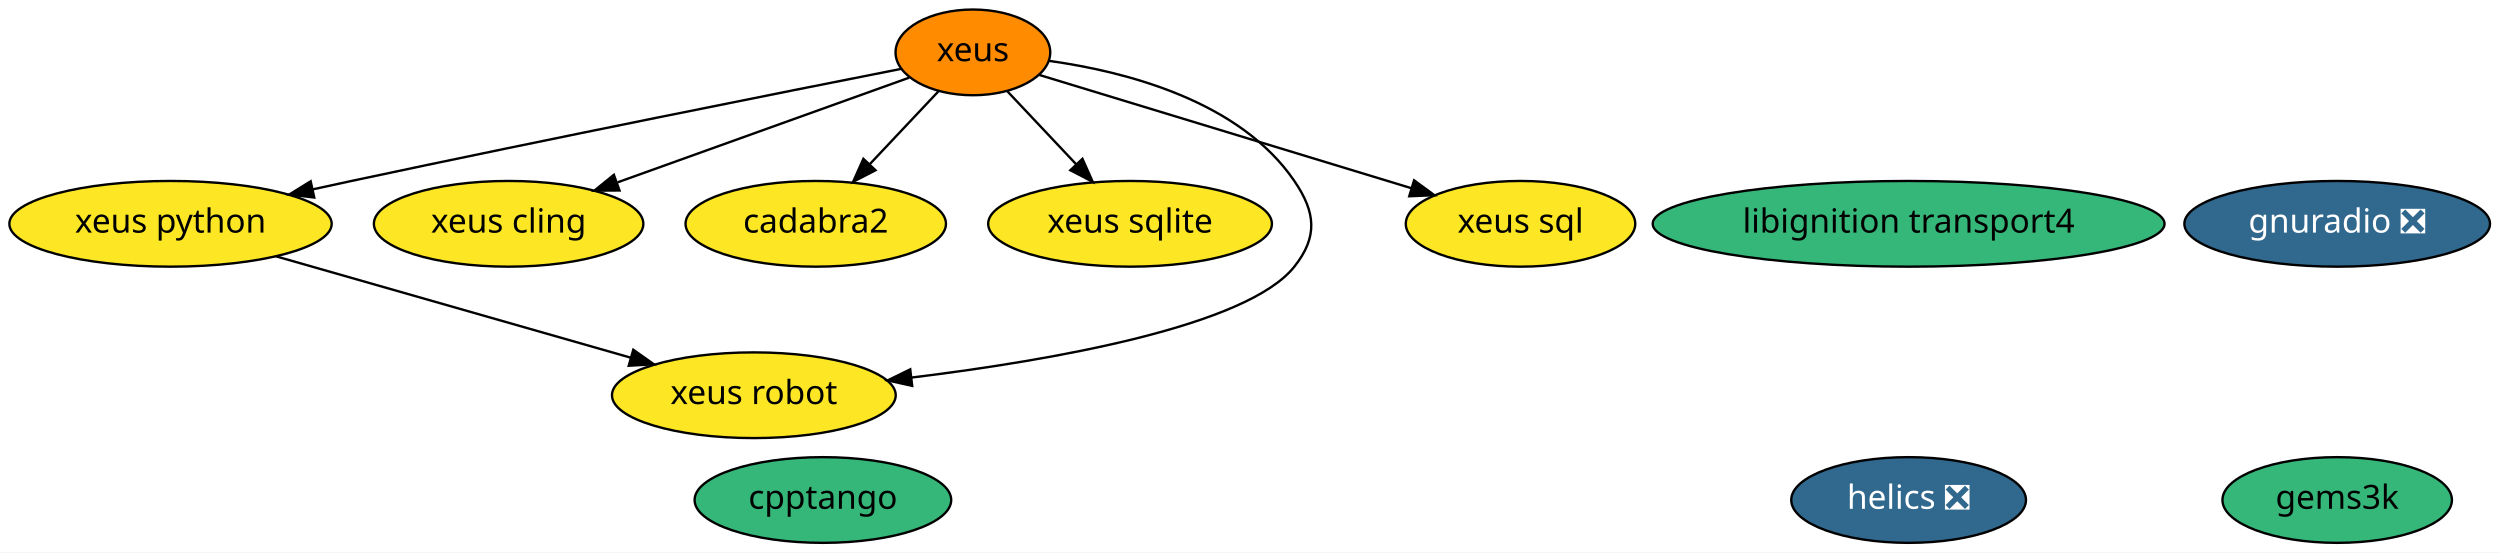
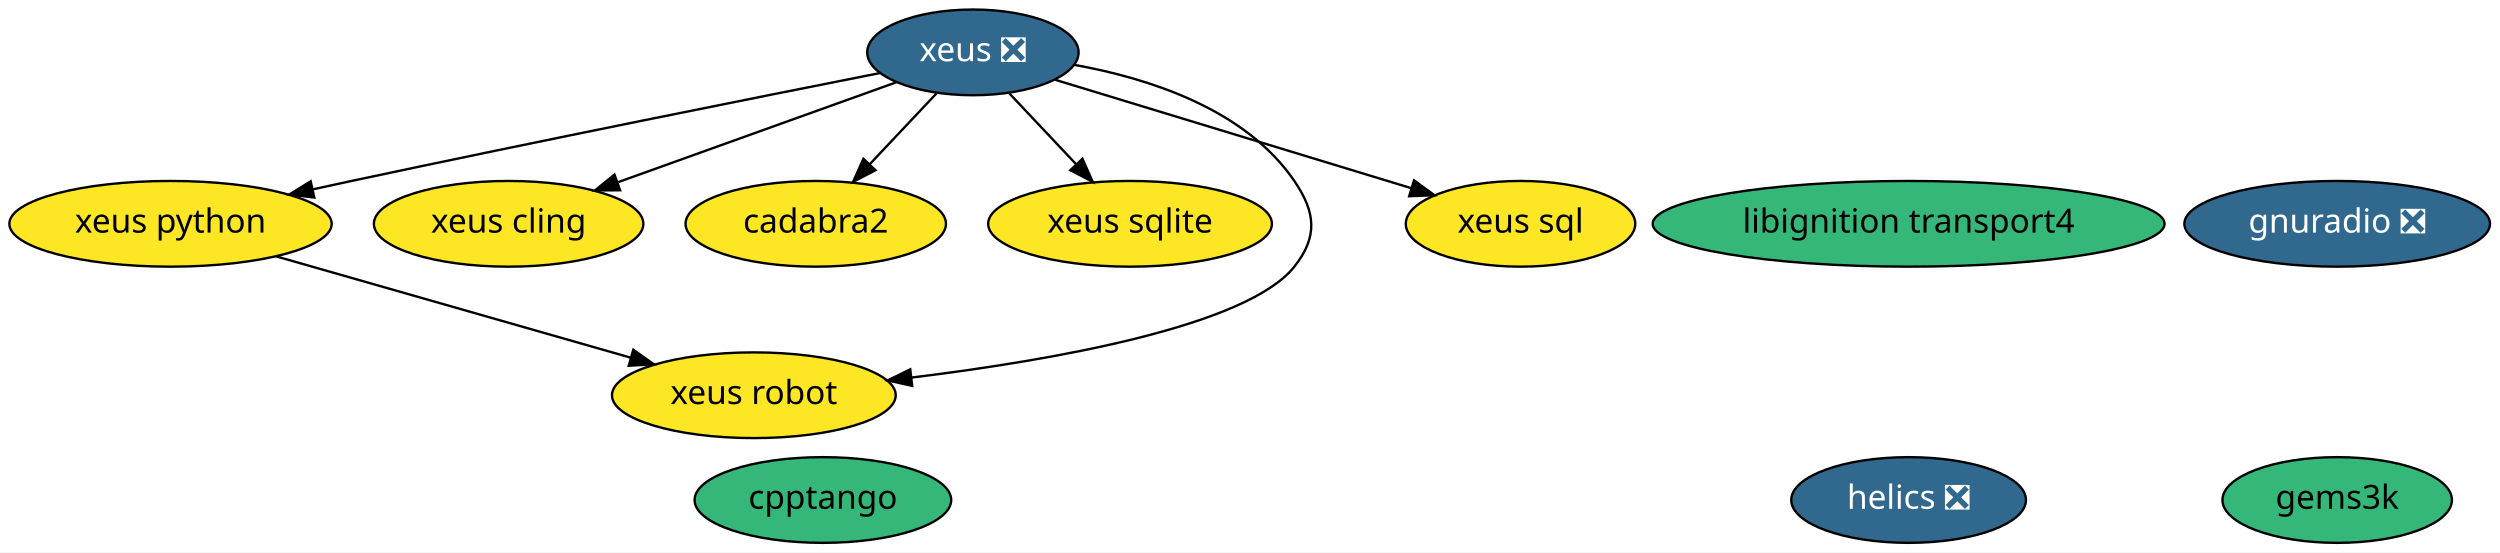
<svg xmlns="http://www.w3.org/2000/svg" xmlns:xlink="http://www.w3.org/1999/xlink" width="1050pt" height="232pt" viewBox="0.00 0.00 1049.94 232.00">
  <g id="graph0" class="graph" transform="scale(1 1) rotate(0) translate(4 228)">
    <polygon fill="white" stroke="transparent" points="-4,4 -4,-228 1045.94,-228 1045.94,4 -4,4" />
    <g id="node1" class="node">
      <g id="a_node1">
-         <a xlink:href="https://github.com/conda-forge/xeus-feedstock" xlink:title="xeus">
-           <ellipse fill="#ff8c00" stroke="black" cx="404.59" cy="-206" rx="32.49" ry="18" />
-           <text text-anchor="middle" x="404.59" y="-202.3" font-family="Times-Roman" font-size="14.00">xeus</text>
+         <a xlink:href="https://github.com/conda-forge/xeus-feedstock/pull/83" xlink:title="xeus ❎">
+           <ellipse fill="#31688e" stroke="black" cx="404.59" cy="-206" rx="44.39" ry="18" />
+           <text text-anchor="middle" x="404.59" y="-202.3" font-family="Times-Roman" font-size="14.00" fill="white">xeus ❎</text>
        </a>
      </g>
    </g>
    <g id="node3" class="node">
      <g id="a_node3">
        <a xlink:href="https://github.com/conda-forge/xeus-python-feedstock" xlink:title="xeus python">
          <ellipse fill="#fde725" stroke="black" cx="67.59" cy="-134" rx="67.69" ry="18" />
          <text text-anchor="middle" x="67.59" y="-130.3" font-family="Times-Roman" font-size="14.00">xeus python</text>
        </a>
      </g>
    </g>
    <g id="edge3" class="edge">
-       <path fill="none" stroke="black" d="M374.41,-199.07C325.76,-189.47 227.02,-169.8 143.59,-152 138.3,-150.87 132.81,-149.68 127.31,-148.47" />
+       <path fill="none" stroke="black" d="M365.63,-197.34C314.58,-187.24 222.28,-168.79 143.59,-152 138.3,-150.87 132.81,-149.68 127.31,-148.47" />
      <polygon fill="black" stroke="black" points="127.96,-145.03 117.44,-146.3 126.45,-151.87 127.96,-145.03" />
    </g>
    <g id="node4" class="node">
      <g id="a_node4">
        <a xlink:href="https://github.com/conda-forge/xeus-cling-feedstock" xlink:title="xeus cling">
          <ellipse fill="#fde725" stroke="black" cx="209.59" cy="-134" rx="56.59" ry="18" />
          <text text-anchor="middle" x="209.59" y="-130.3" font-family="Times-Roman" font-size="14.00">xeus cling</text>
        </a>
      </g>
    </g>
    <g id="edge2" class="edge">
-       <path fill="none" stroke="black" d="M377.89,-195.41C346.39,-184.11 293.49,-165.12 255.4,-151.44" />
-       <polygon fill="black" stroke="black" points="256.17,-148 245.57,-147.92 253.8,-154.59 256.17,-148" />
+       <path fill="none" stroke="black" d="M372.39,-193.44C340.55,-182.01 291.52,-164.41 255.59,-151.51" />
+       <polygon fill="black" stroke="black" points="256.42,-148.09 245.82,-148 254.05,-154.68 256.42,-148.09" />
    </g>
    <g id="node7" class="node">
      <g id="a_node7">
        <a xlink:href="https://github.com/conda-forge/cadabra2-feedstock" xlink:title="cadabra2">
          <ellipse fill="#fde725" stroke="black" cx="338.59" cy="-134" rx="54.69" ry="18" />
          <text text-anchor="middle" x="338.59" y="-130.3" font-family="Times-Roman" font-size="14.00">cadabra2</text>
        </a>
      </g>
    </g>
    <g id="edge1" class="edge">
-       <path fill="none" stroke="black" d="M390.27,-189.81C381.81,-180.84 370.91,-169.28 361.31,-159.09" />
-       <polygon fill="black" stroke="black" points="363.68,-156.5 354.27,-151.63 358.59,-161.3 363.68,-156.5" />
+       <path fill="none" stroke="black" d="M389.29,-188.76C380.99,-179.97 370.58,-168.93 361.36,-159.14" />
+       <polygon fill="black" stroke="black" points="363.68,-156.51 354.28,-151.63 358.59,-161.31 363.68,-156.51" />
    </g>
    <g id="node8" class="node">
      <g id="a_node8">
        <a xlink:href="https://github.com/conda-forge/xeus-sqlite-feedstock" xlink:title="xeus sqlite">
          <ellipse fill="#fde725" stroke="black" cx="470.59" cy="-134" rx="59.59" ry="18" />
          <text text-anchor="middle" x="470.59" y="-130.3" font-family="Times-Roman" font-size="14.00">xeus sqlite</text>
        </a>
      </g>
    </g>
    <g id="edge6" class="edge">
-       <path fill="none" stroke="black" d="M418.92,-189.81C427.37,-180.84 438.28,-169.28 447.88,-159.09" />
-       <polygon fill="black" stroke="black" points="450.6,-161.3 454.92,-151.63 445.51,-156.5 450.6,-161.3" />
+       <path fill="none" stroke="black" d="M419.9,-188.76C428.19,-179.97 438.6,-168.93 447.83,-159.14" />
+       <polygon fill="black" stroke="black" points="450.6,-161.31 454.91,-151.63 445.5,-156.51 450.6,-161.31" />
    </g>
    <g id="node10" class="node">
      <g id="a_node10">
        <a xlink:href="https://github.com/conda-forge/xeus-robot-feedstock" xlink:title="xeus robot">
          <ellipse fill="#fde725" stroke="black" cx="312.59" cy="-62" rx="59.59" ry="18" />
          <text text-anchor="middle" x="312.59" y="-58.3" font-family="Times-Roman" font-size="14.00">xeus robot</text>
        </a>
      </g>
    </g>
    <g id="edge4" class="edge">
-       <path fill="none" stroke="black" d="M436.54,-202.44C468.66,-197.97 516.62,-185.7 539.59,-152 548.61,-138.78 549.54,-128.53 539.59,-116 519.8,-91.05 438.54,-76.75 378.87,-69.43" />
+       <path fill="none" stroke="black" d="M447.13,-200.76C478.45,-195.16 519.03,-182.17 539.59,-152 548.61,-138.78 549.54,-128.53 539.59,-116 519.8,-91.05 438.54,-76.75 378.87,-69.43" />
      <polygon fill="black" stroke="black" points="379.09,-65.93 368.75,-68.23 378.27,-72.88 379.09,-65.93" />
    </g>
    <g id="node12" class="node">
      <g id="a_node12">
        <a xlink:href="https://github.com/conda-forge/xeus-sql-feedstock" xlink:title="xeus sql">
          <ellipse fill="#fde725" stroke="black" cx="634.59" cy="-134" rx="48.19" ry="18" />
          <text text-anchor="middle" x="634.59" y="-130.3" font-family="Times-Roman" font-size="14.00">xeus sql</text>
        </a>
      </g>
    </g>
    <g id="edge5" class="edge">
-       <path fill="none" stroke="black" d="M432.34,-196.56C471.15,-184.74 542.15,-163.14 588.85,-148.92" />
-       <polygon fill="black" stroke="black" points="589.88,-152.27 598.43,-146.01 587.85,-145.57 589.88,-152.27" />
+       <path fill="none" stroke="black" d="M439.03,-194.52C478.87,-182.39 544.65,-162.37 588.78,-148.94" />
+       <polygon fill="black" stroke="black" points="589.86,-152.27 598.41,-146.01 587.82,-145.58 589.86,-152.27" />
    </g>
    <g id="node2" class="node">
      <g id="a_node2">
        <a xlink:href="https://github.com/conda-forge/helics-feedstock/pull/28" xlink:title="helics ❎">
          <ellipse fill="#31688e" stroke="black" cx="797.59" cy="-18" rx="49.29" ry="18" />
          <text text-anchor="middle" x="797.59" y="-14.3" font-family="Times-Roman" font-size="14.00" fill="white">helics ❎</text>
        </a>
      </g>
    </g>
    <g id="edge7" class="edge">
      <path fill="none" stroke="black" d="M111.96,-120.32C153.88,-108.35 216.76,-90.38 260.92,-77.76" />
      <polygon fill="black" stroke="black" points="261.95,-81.11 270.6,-75 260.03,-74.38 261.95,-81.11" />
    </g>
    <g id="node5" class="node">
      <g id="a_node5">
        <a xlink:href="https://github.com/conda-forge/libignition-transport4-feedstock" xlink:title="libignition transport4">
          <ellipse fill="#35b779" stroke="black" cx="797.59" cy="-134" rx="107.48" ry="18" />
          <text text-anchor="middle" x="797.59" y="-130.3" font-family="Times-Roman" font-size="14.00">libignition transport4</text>
        </a>
      </g>
    </g>
    <g id="node6" class="node">
      <g id="a_node6">
        <a xlink:href="https://github.com/conda-forge/gnuradio-feedstock/pull/43" xlink:title="gnuradio ❎">
          <ellipse fill="#31688e" stroke="black" cx="977.59" cy="-134" rx="64.19" ry="18" />
          <text text-anchor="middle" x="977.59" y="-130.3" font-family="Times-Roman" font-size="14.00" fill="white">gnuradio ❎</text>
        </a>
      </g>
    </g>
    <g id="node9" class="node">
      <g id="a_node9">
        <a xlink:href="https://github.com/conda-forge/gems3k-feedstock" xlink:title="gems3k">
          <ellipse fill="#35b779" stroke="black" cx="977.59" cy="-18" rx="48.19" ry="18" />
          <text text-anchor="middle" x="977.59" y="-14.3" font-family="Times-Roman" font-size="14.00">gems3k</text>
        </a>
      </g>
    </g>
    <g id="node11" class="node">
      <g id="a_node11">
        <a xlink:href="https://github.com/conda-forge/cpptango-feedstock" xlink:title="cpptango">
          <ellipse fill="#35b779" stroke="black" cx="341.59" cy="-18" rx="53.89" ry="18" />
          <text text-anchor="middle" x="341.59" y="-14.3" font-family="Times-Roman" font-size="14.00">cpptango</text>
        </a>
      </g>
    </g>
  </g>
</svg>
